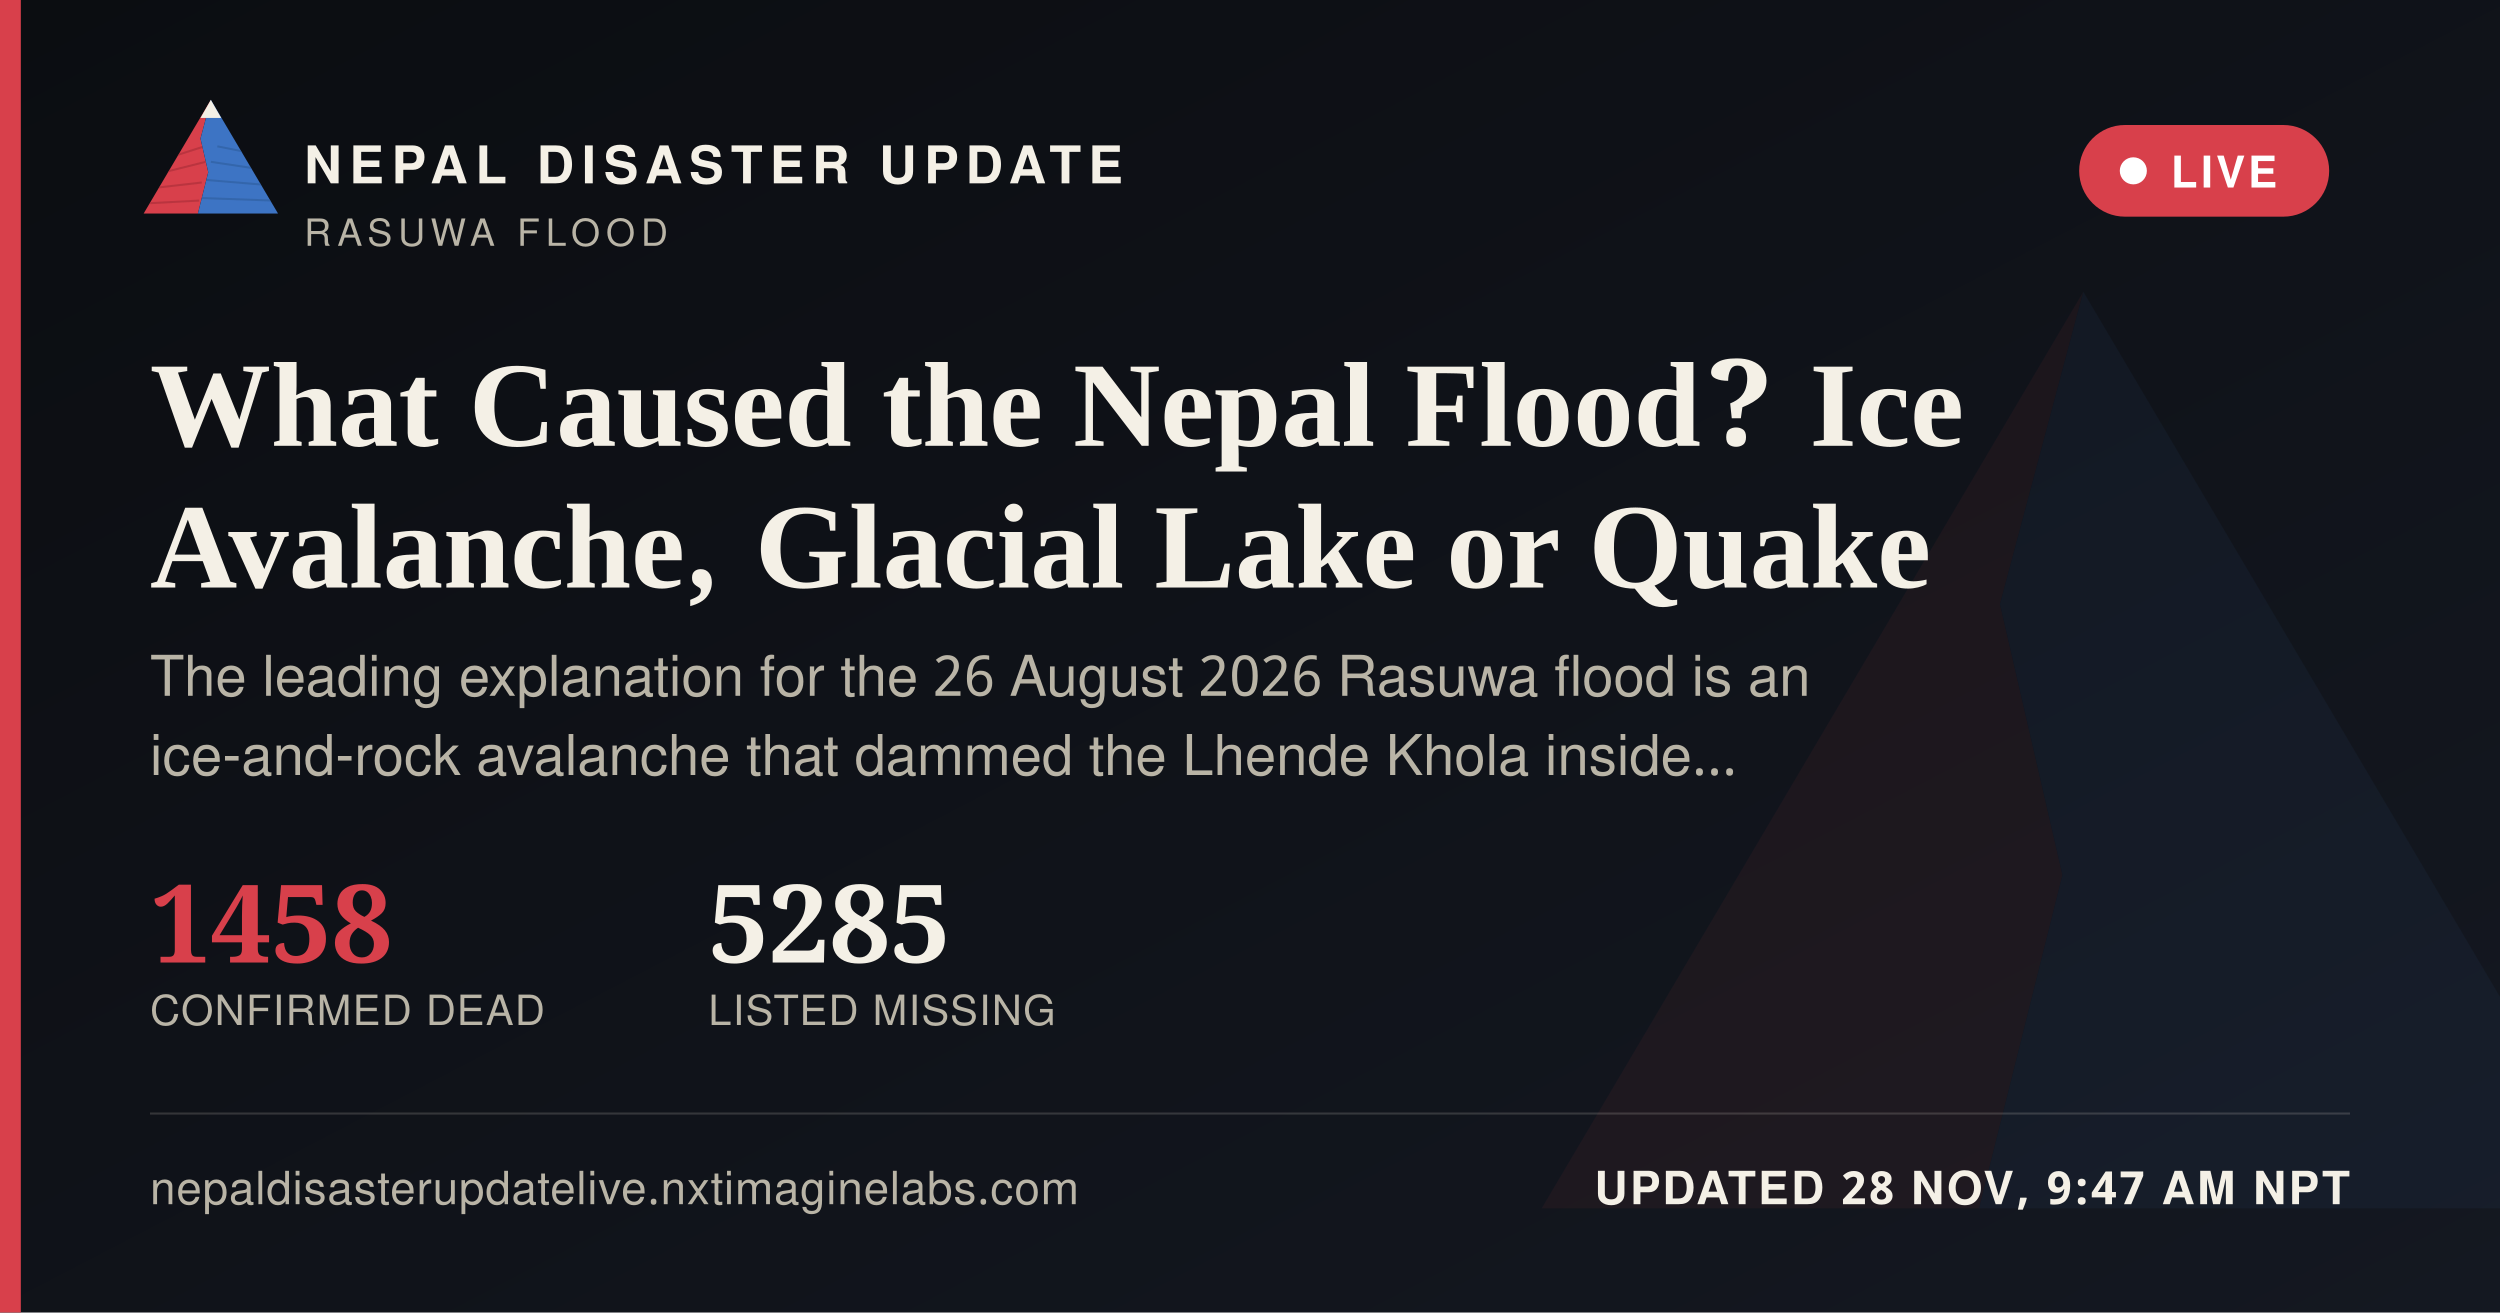
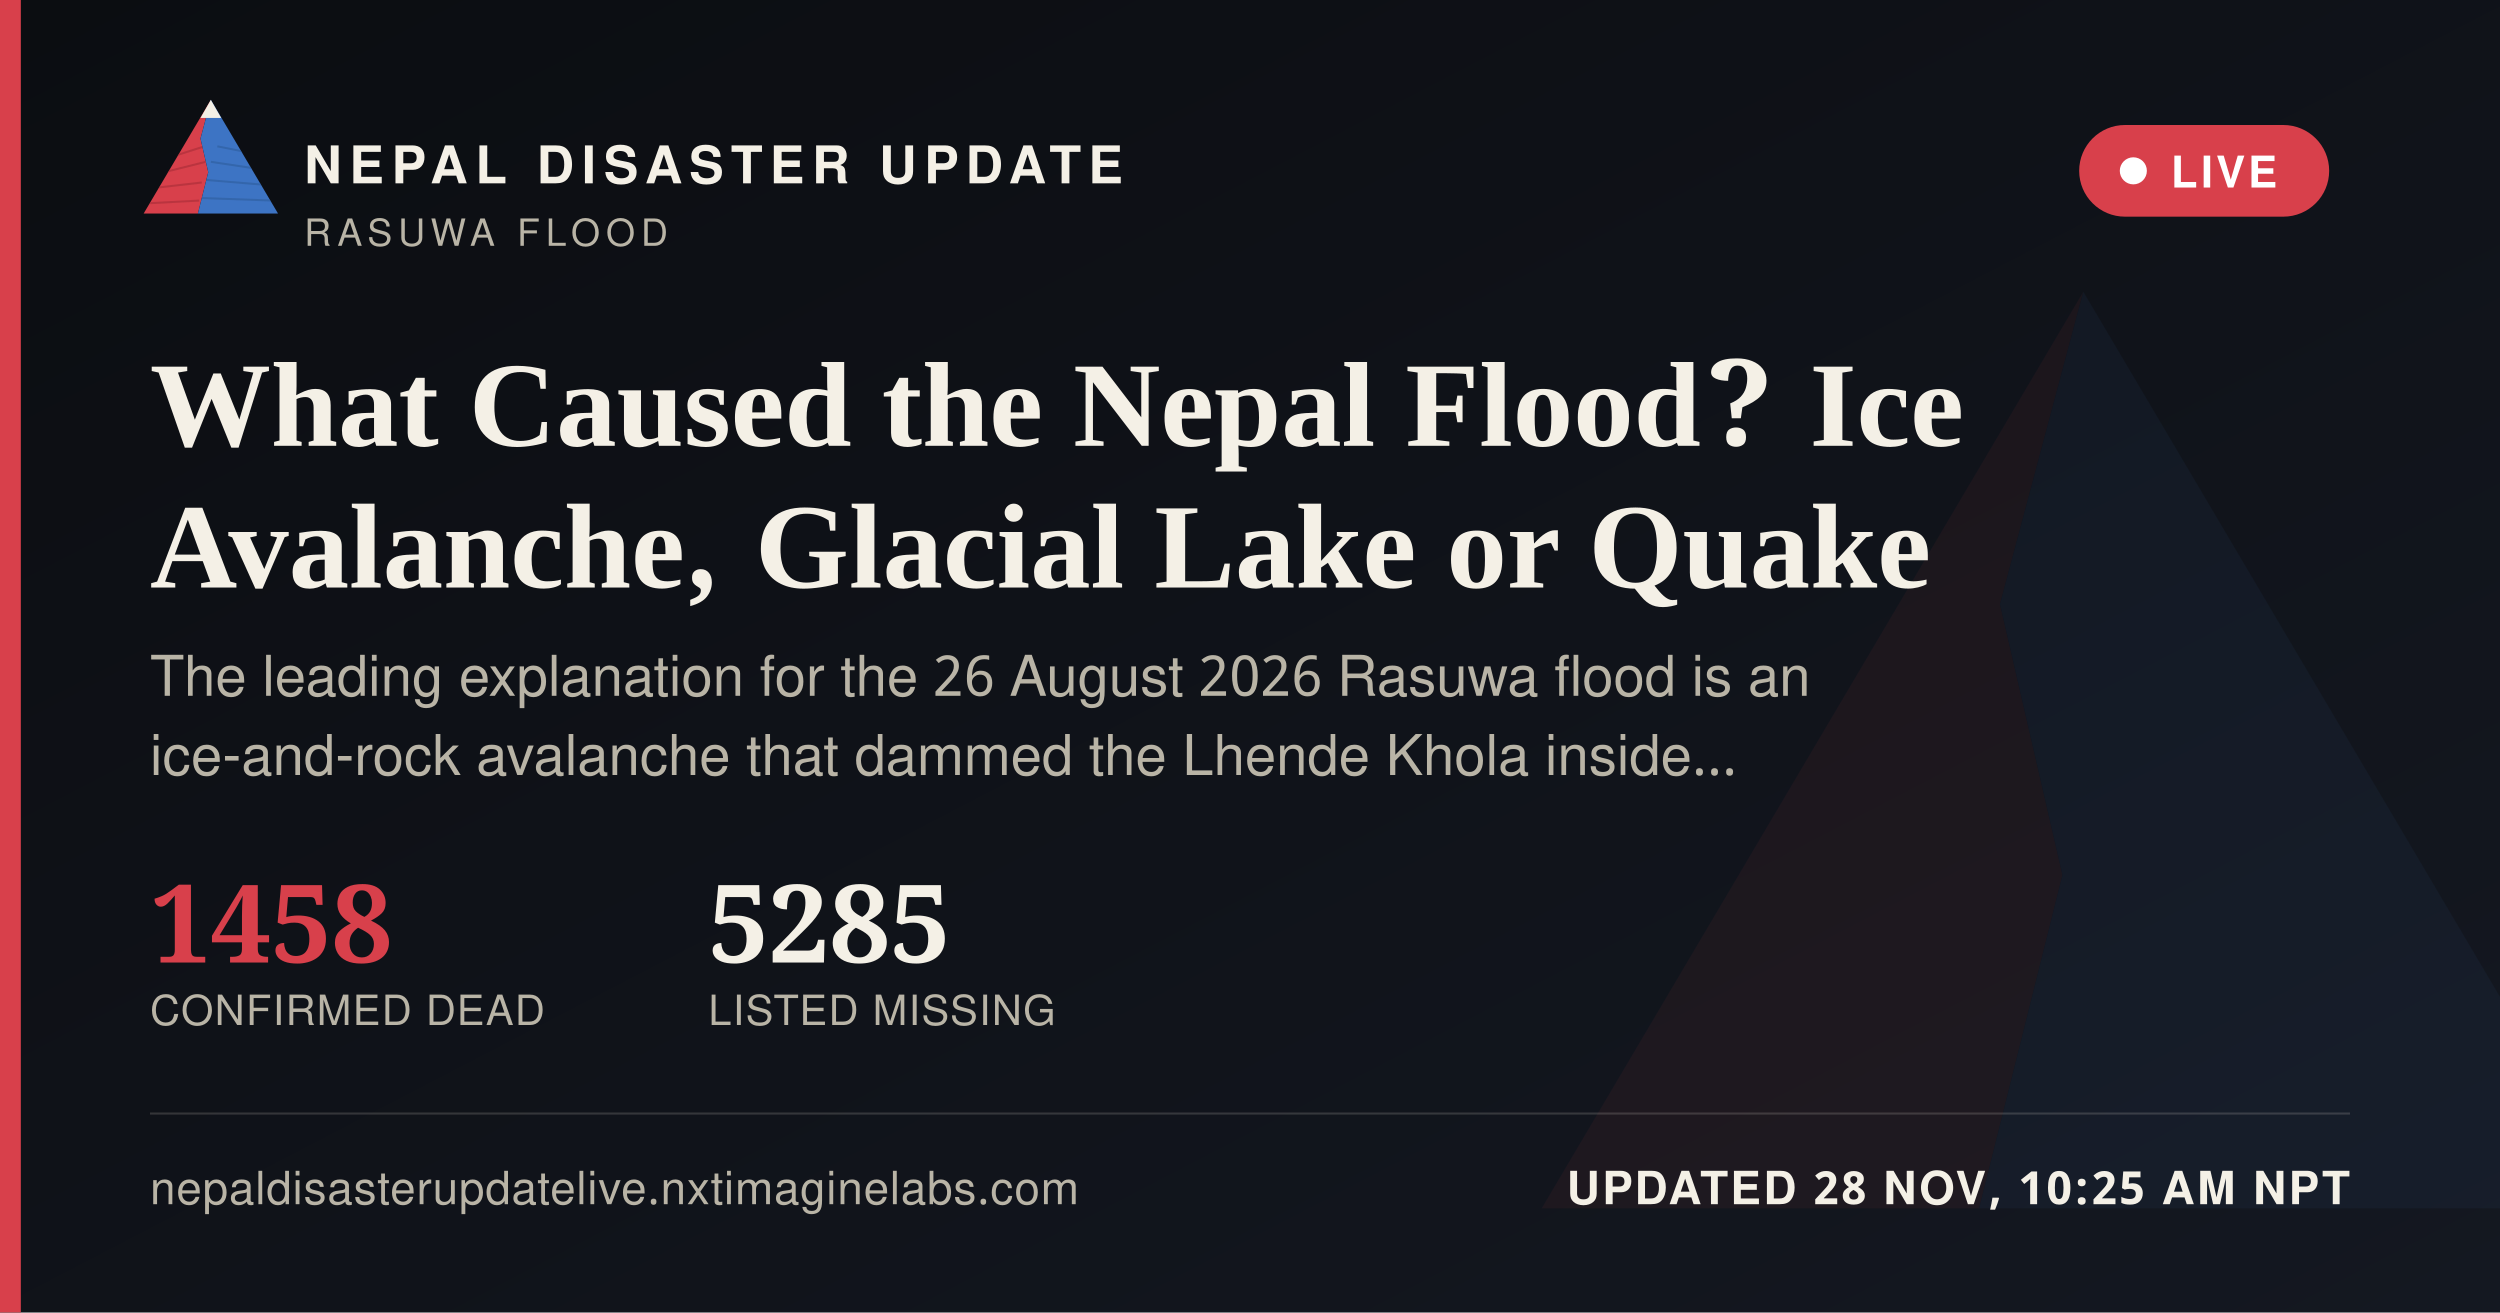
<svg xmlns="http://www.w3.org/2000/svg" width="1200" height="630" viewBox="0 0 1200 630">
  <defs>
    <linearGradient id="ogbg" x1="0" y1="0" x2="1" y2="1">
      <stop offset="0" stop-color="#0B0D11" />
      <stop offset="1" stop-color="#141821" />
    </linearGradient>
  </defs>
  <rect width="1200" height="630" fill="url(#ogbg)" />
  <g transform="translate(700,60) scale(5)" opacity="0.06">
    <polygon points="60,16 52,46 58,72 50,104 8,104" fill="#D8404B" />
    <polygon points="60,16 112,104 50,104 58,72 52,46" fill="#3D74C4" />
  </g>
  <rect x="0" y="0" width="10" height="630" fill="#D8404B" />
  <g transform="translate(64,38) scale(0.62)">
    <g>
      <defs>
        <clipPath id="ogLc">
          <polygon points="60,16 52,46 58,72 50,104 8,104" />
        </clipPath>
        <clipPath id="ogRc">
          <polygon points="60,16 112,104 50,104 58,72 52,46" />
        </clipPath>
      </defs>
      <polygon points="60,16 52,46 58,72 50,104 8,104" fill="#D8404B" />
      <g clip-path="url(#ogLc)" stroke="#A32A34" stroke-width="1.6" fill="none" opacity="0.55">
        <path d="M30,60 L55,52" />
        <path d="M24,72 L56,64" />
        <path d="M18,84 L53,80" />
        <path d="M13,96 L51,94" />
      </g>
      <polygon points="60,16 112,104 50,104 58,72 52,46" fill="#3D74C4" />
      <g clip-path="url(#ogRc)" stroke="#2A5793" stroke-width="1.6" fill="none" opacity="0.5">
        <path d="M65,52 L95,58" />
        <path d="M60,64 L100,70" />
        <path d="M56,78 L104,82" />
        <path d="M52,92 L108,94" />
      </g>
      <polygon points="60,16 52,30 68,30" fill="#F4F0E6" />
    </g>
  </g>
  <text x="146" y="88" font-family="'Public Sans', 'Noto Sans Devanagari', 'Helvetica Neue', Helvetica, Arial, sans-serif" font-size="25" font-weight="800" letter-spacing="3.6" fill="#F4F0E6">NEPAL DISASTER UPDATE</text>
  <text x="146" y="118" font-family="'Public Sans', 'Noto Sans Devanagari', 'Helvetica Neue', Helvetica, Arial, sans-serif" font-size="18" letter-spacing="2.8" fill="#B9B4A6">RASUWA FLOOD</text>
  <g>
    <rect x="998" y="60" width="120" height="44" rx="22" fill="#D8404B" stroke="none" />
    <circle cx="1024" cy="82" r="6.5" fill="#FFFFFF" />
    <text x="1042" y="90" font-family="'Public Sans', 'Noto Sans Devanagari', 'Helvetica Neue', Helvetica, Arial, sans-serif" font-size="21" font-weight="700" letter-spacing="1.6" fill="#FFFFFF">LIVE</text>
  </g>
  <text x="72" y="214" font-family="Newsreader, 'Noto Serif Devanagari', Georgia, 'Times New Roman', serif" font-size="58" font-weight="600" fill="#F4F0E6">What Caused the Nepal Flood? Ice</text>
  <text x="72" y="282" font-family="Newsreader, 'Noto Serif Devanagari', Georgia, 'Times New Roman', serif" font-size="58" font-weight="600" fill="#F4F0E6">Avalanche, Glacial Lake or Quake</text>
  <text x="72" y="334" font-family="'Public Sans', 'Noto Sans Devanagari', 'Helvetica Neue', Helvetica, Arial, sans-serif" font-size="27" fill="#B9B4A6">The leading explanation for the 26 August 2026 Rasuwa flood is an</text>
  <text x="72" y="372" font-family="'Public Sans', 'Noto Sans Devanagari', 'Helvetica Neue', Helvetica, Arial, sans-serif" font-size="27" fill="#B9B4A6">ice-and-rock avalanche that dammed the Lhende Khola inside…</text>
  <g transform="translate(72,462)">
    <text x="0" y="0" font-family="Newsreader, 'Noto Serif Devanagari', Georgia, 'Times New Roman', serif" font-size="52" font-weight="600" fill="#D8404B">1458</text>
    <text x="0" y="30" font-family="'Public Sans', 'Noto Sans Devanagari', 'Helvetica Neue', Helvetica, Arial, sans-serif" font-size="20" letter-spacing="0.6" fill="#B9B4A6">CONFIRMED DEAD</text>
    <text x="268" y="0" font-family="Newsreader, 'Noto Serif Devanagari', Georgia, 'Times New Roman', serif" font-size="52" font-weight="600" fill="#F4F0E6">5285</text>
    <text x="268" y="30" font-family="'Public Sans', 'Noto Sans Devanagari', 'Helvetica Neue', Helvetica, Arial, sans-serif" font-size="20" letter-spacing="0.6" fill="#B9B4A6">LISTED MISSING</text>
  </g>
  <rect x="72" y="534" width="1056" height="1" fill="rgba(244,240,230,0.16)" />
  <text x="72" y="578" font-family="'Public Sans', 'Noto Sans Devanagari', 'Helvetica Neue', Helvetica, Arial, sans-serif" font-size="22" fill="#B9B4A6" letter-spacing="0.4">nepaldisasterupdatelive.nxtimaginelabs.com</text>
-   <text x="1128" y="578" text-anchor="end" font-family="'Public Sans', 'Noto Sans Devanagari', 'Helvetica Neue', Helvetica, Arial, sans-serif" font-size="22" font-weight="700" letter-spacing="1.2" fill="#F4F0E6">UPDATED 28 NOV, 9:47 AM NPT</text>
+   <text x="1128" y="578" text-anchor="end" font-family="'Public Sans', 'Noto Sans Devanagari', 'Helvetica Neue', Helvetica, Arial, sans-serif" font-size="22" font-weight="700" letter-spacing="1.2" fill="#F4F0E6">UPDATED 28 NOV, 10:25 AM NPT</text>
</svg>
